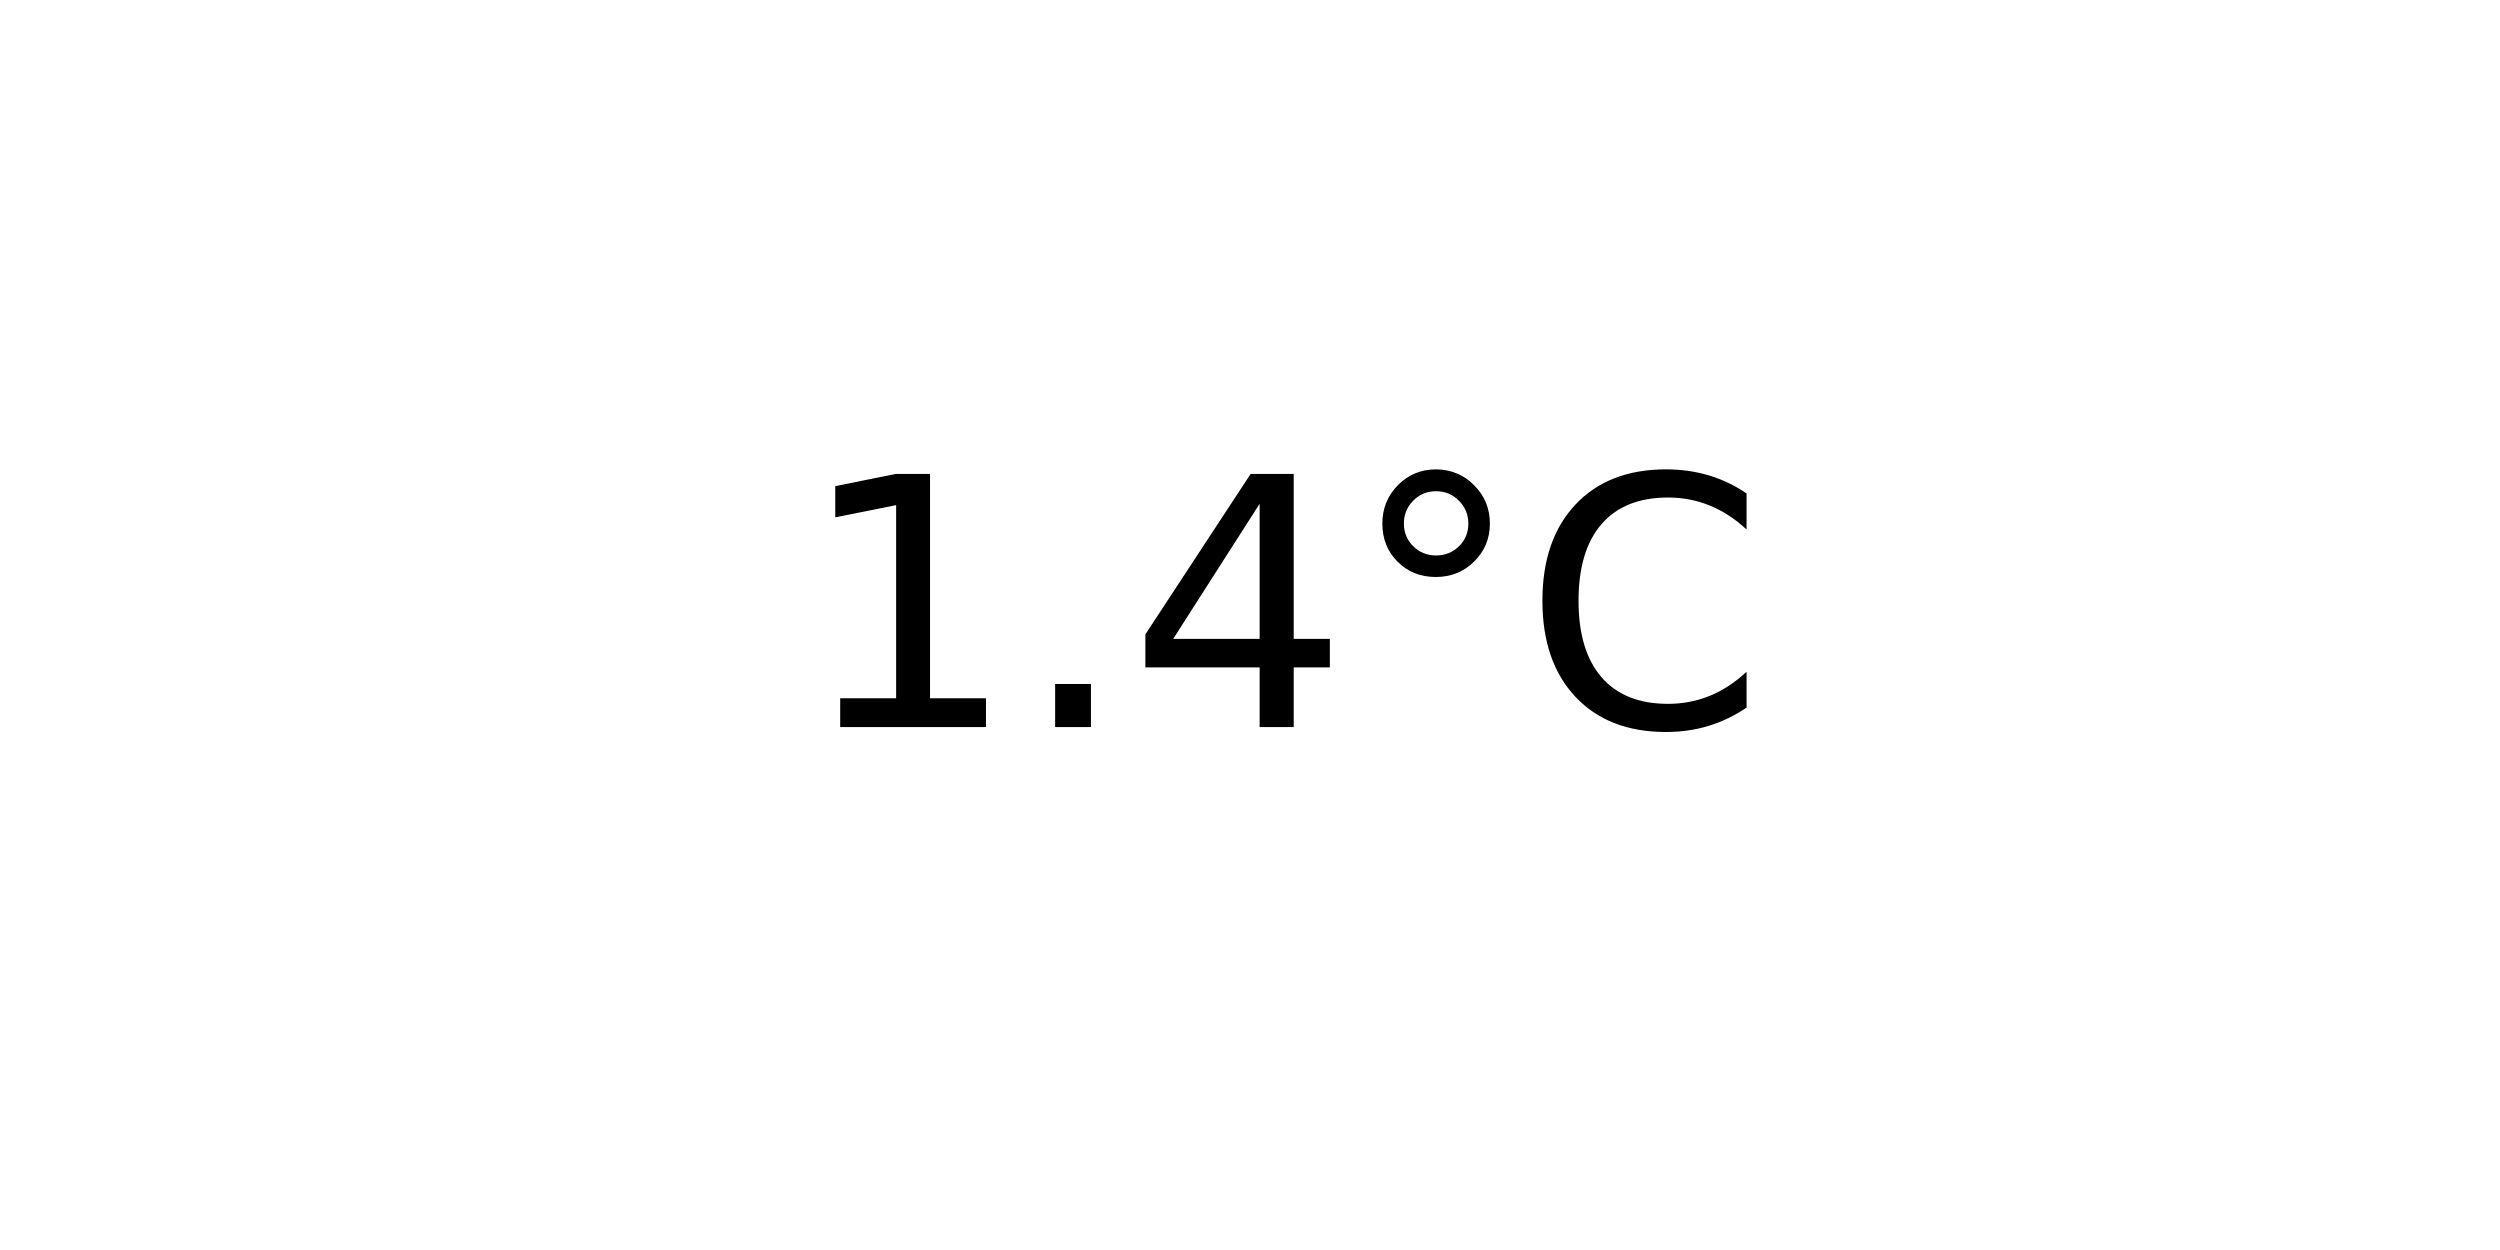
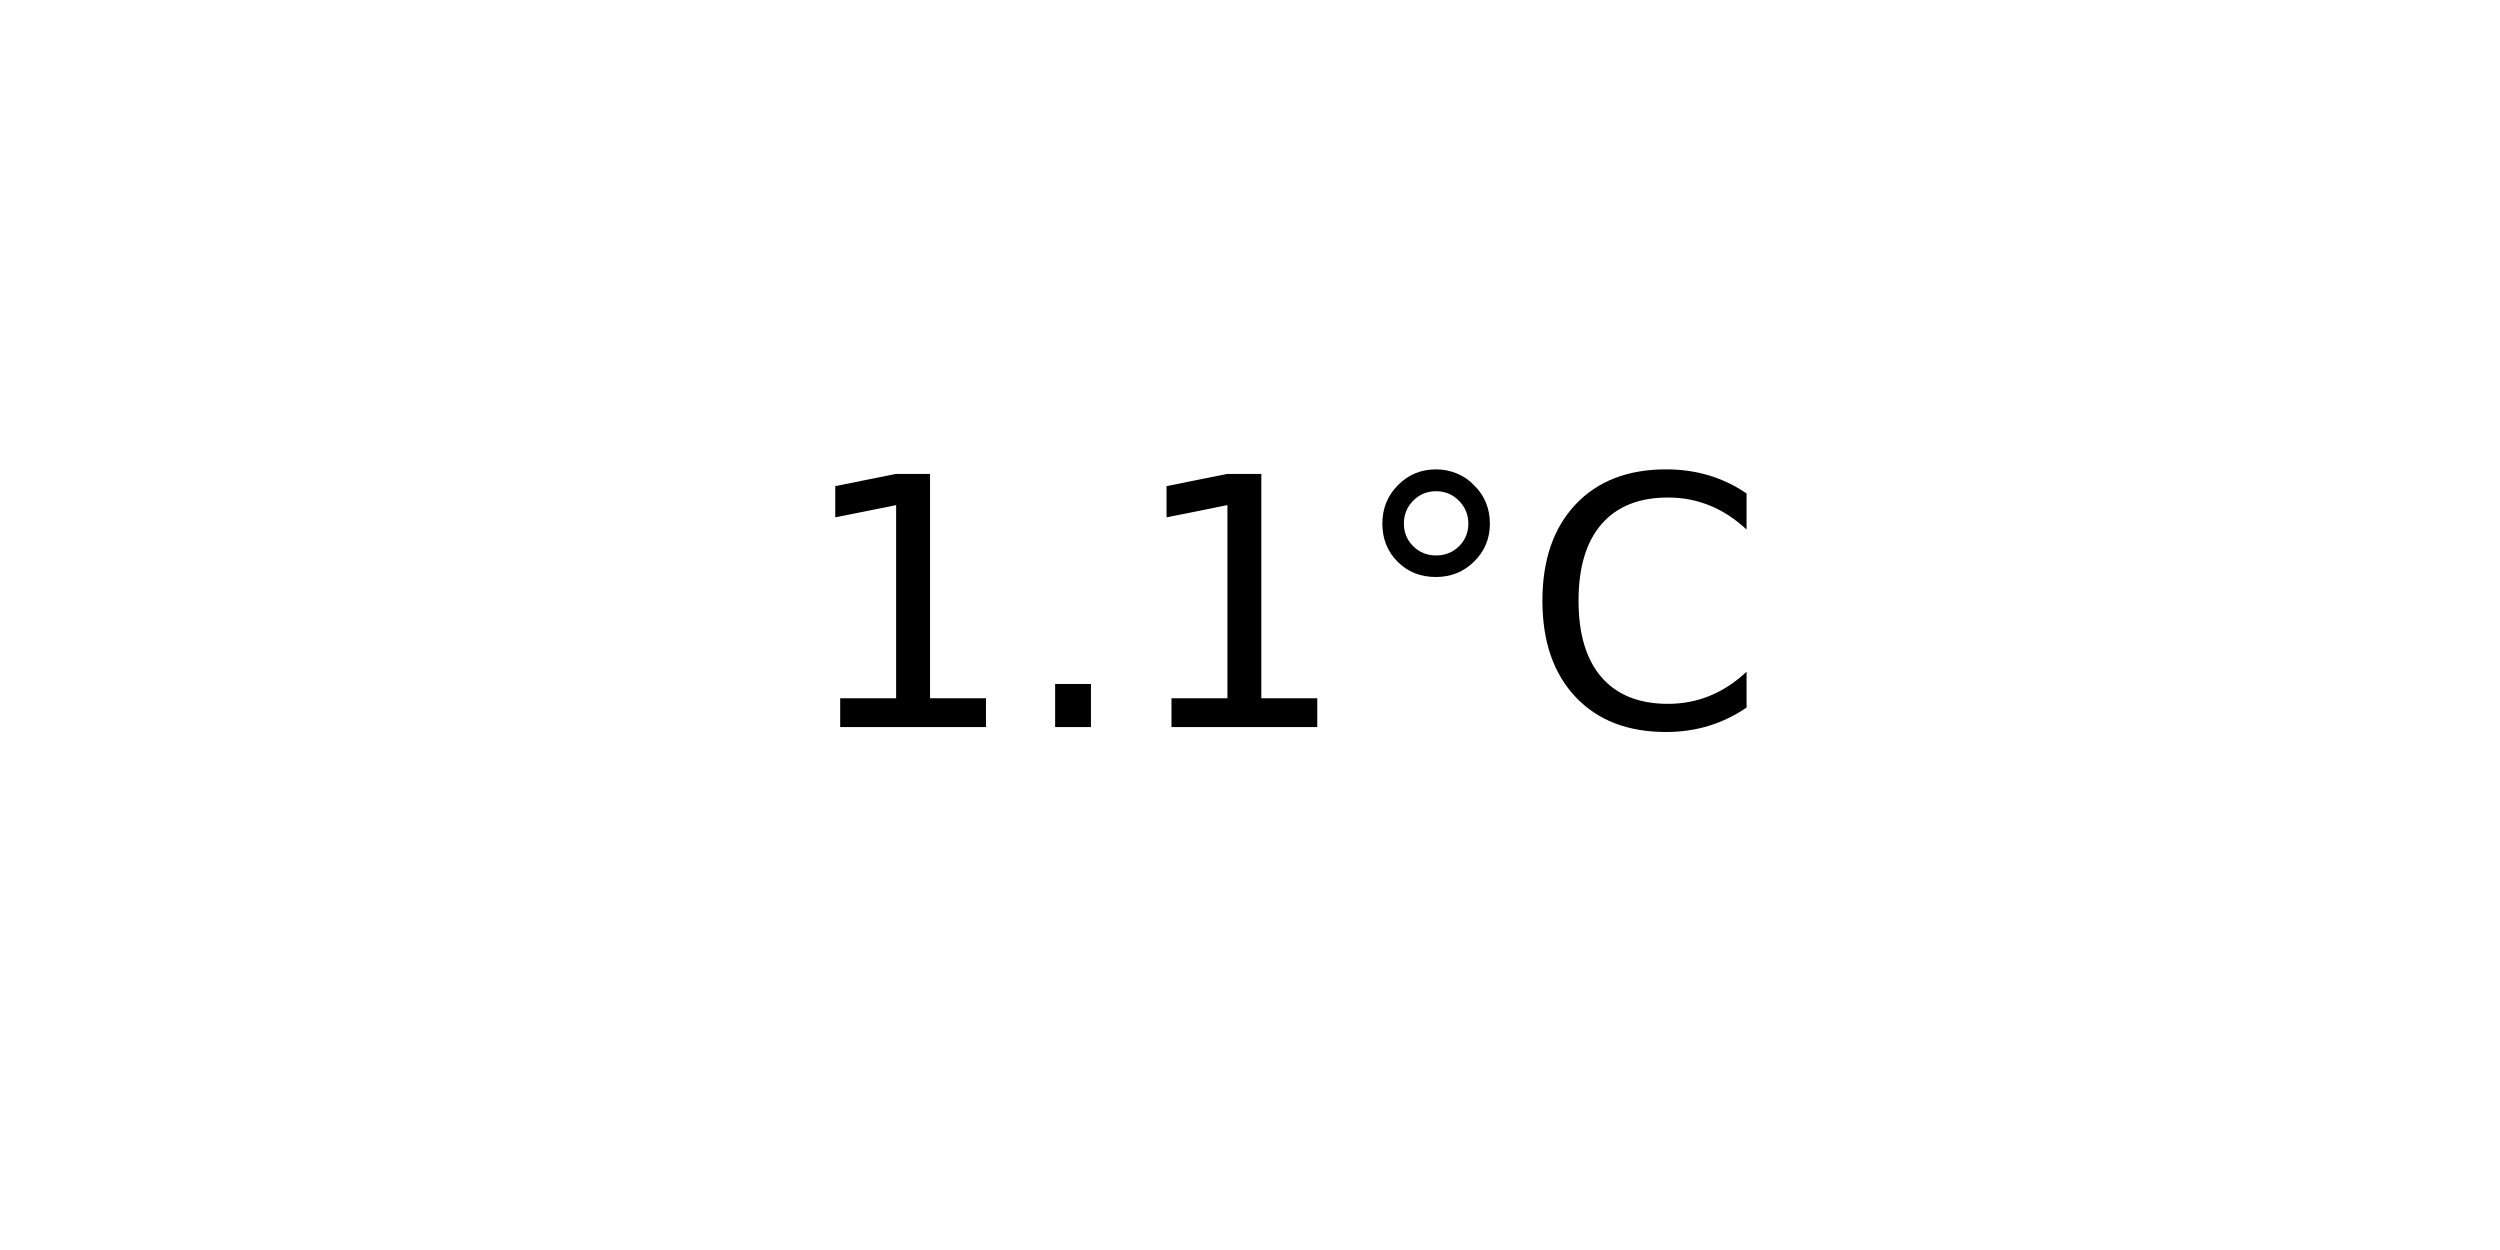
<svg xmlns="http://www.w3.org/2000/svg" xmlns:xlink="http://www.w3.org/1999/xlink" width="72pt" height="36pt" viewBox="0 0 72 36" version="1.1">
  <defs>
    <style type="text/css">*{stroke-linejoin: round; stroke-linecap: butt}</style>
  </defs>
  <g id="figure_1">
    <g id="axes_1">
      <g id="text_1">
        <g transform="translate(22.95703 20.93937) scale(0.1 -0.1)">
          <defs>
            <path id="DejaVuSans-31" d="M 794 531  L 1825 531  L 1825 4091  L 703 3866  L 703 4441  L 1819 4666  L 2450 4666  L 2450 531  L 3481 531  L 3481 0  L 794 0  L 794 531  z " transform="scale(0.015625)" />
            <path id="DejaVuSans-2e" d="M 684 794  L 1344 794  L 1344 0  L 684 0  L 684 794  z " transform="scale(0.015625)" />
-             <path id="DejaVuSans-34" d="M 2419 4116  L 825 1625  L 2419 1625  L 2419 4116  z M 2253 4666  L 3047 4666  L 3047 1625  L 3713 1625  L 3713 1100  L 3047 1100  L 3047 0  L 2419 0  L 2419 1100  L 313 1100  L 313 1709  L 2253 4666  z " transform="scale(0.015625)" />
            <path id="DejaVuSans-b0" d="M 1600 4347  Q 1350 4347 1178 4173  Q 1006 4000 1006 3750  Q 1006 3503 1178 3333  Q 1350 3163 1600 3163  Q 1850 3163 2022 3333  Q 2194 3503 2194 3750  Q 2194 3997 2020 4172  Q 1847 4347 1600 4347  z M 1600 4750  Q 1800 4750 1984 4673  Q 2169 4597 2303 4453  Q 2447 4313 2519 4134  Q 2591 3956 2591 3750  Q 2591 3338 2302 3052  Q 2013 2766 1594 2766  Q 1172 2766 890 3047  Q 609 3328 609 3750  Q 609 4169 896 4459  Q 1184 4750 1600 4750  z " transform="scale(0.015625)" />
            <path id="DejaVuSans-43" d="M 4122 4306  L 4122 3641  Q 3803 3938 3442 4084  Q 3081 4231 2675 4231  Q 1875 4231 1450 3742  Q 1025 3253 1025 2328  Q 1025 1406 1450 917  Q 1875 428 2675 428  Q 3081 428 3442 575  Q 3803 722 4122 1019  L 4122 359  Q 3791 134 3420 21  Q 3050 -91 2638 -91  Q 1578 -91 968 557  Q 359 1206 359 2328  Q 359 3453 968 4101  Q 1578 4750 2638 4750  Q 3056 4750 3426 4639  Q 3797 4528 4122 4306  z " transform="scale(0.015625)" />
          </defs>
          <use xlink:href="#DejaVuSans-31" />
          <use xlink:href="#DejaVuSans-2e" x="63.623" />
-           <use xlink:href="#DejaVuSans-34" x="95.41" />
+           <use xlink:href="#DejaVuSans-31" x="95.41" />
          <use xlink:href="#DejaVuSans-b0" x="159.033" />
          <use xlink:href="#DejaVuSans-43" x="209.033" />
        </g>
      </g>
    </g>
  </g>
</svg>
